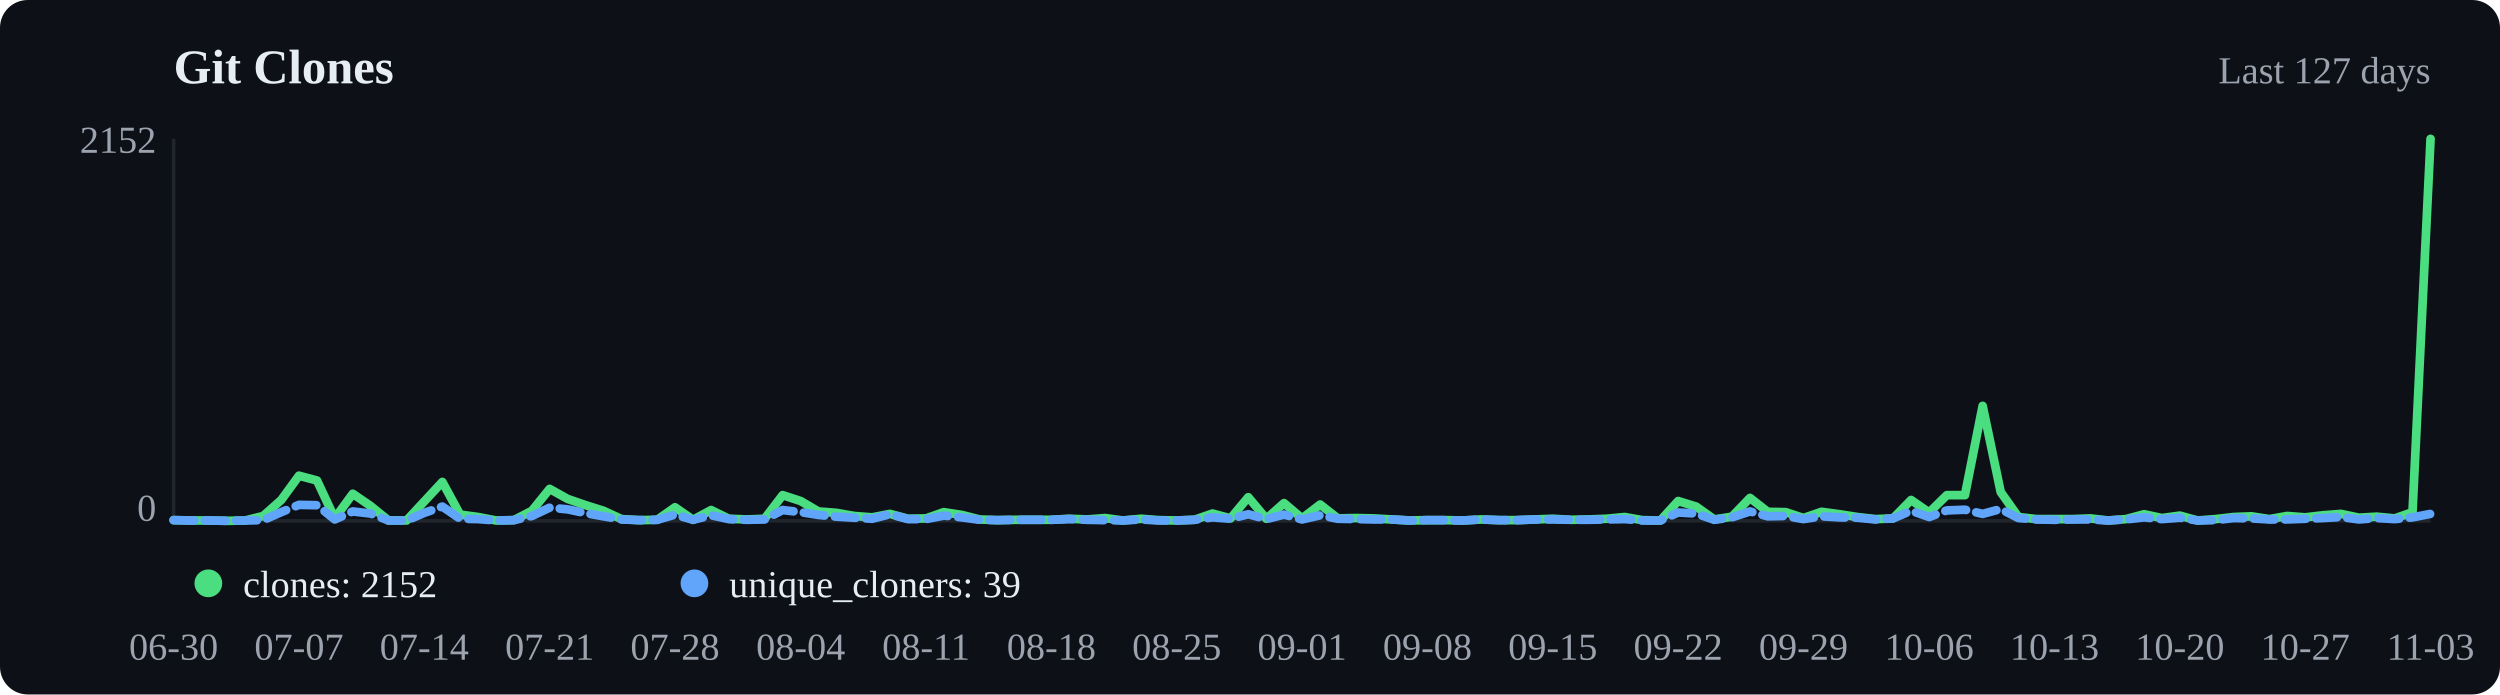
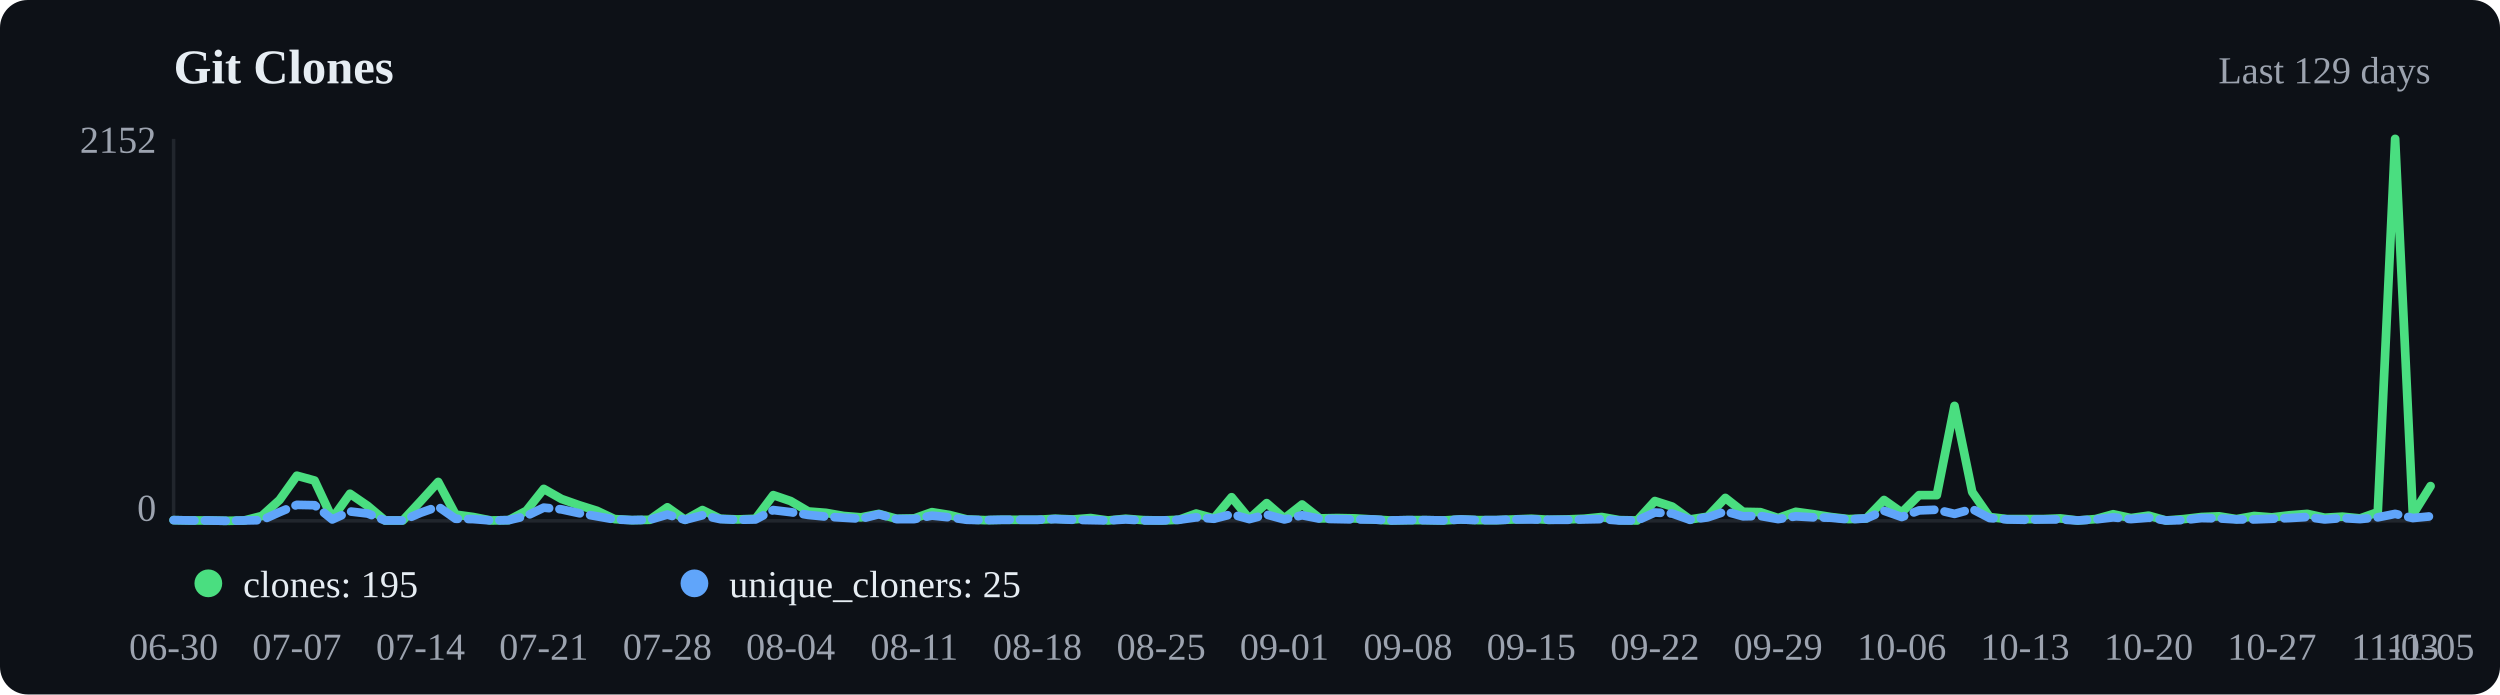
<svg xmlns="http://www.w3.org/2000/svg" viewBox="0 0 720 200" width="720" height="200">
  <rect width="720" height="200" fill="#0d1117" rx="8" />
  <text x="50" y="24" font-size="14" font-weight="600" fill="#e6edf3">Git Clones</text>
-   <text x="700" y="24" text-anchor="end" font-size="11" fill="#9ca3af">Last 127 days</text>
+   <text x="700" y="24" text-anchor="end" font-size="11" fill="#9ca3af">Last 129 days</text>
  <line x1="50" y1="40" x2="50" y2="150" stroke="#21262d" />
  <line x1="50" y1="150" x2="700" y2="150" stroke="#21262d" />
-   <polyline points="50.0,149.8 55.2,149.9 60.3,149.9 65.5,150.0 70.6,149.9 75.8,148.6 81.0,144.0 86.1,137.0 91.3,138.4 96.4,149.3 101.6,142.2 106.7,145.7 111.9,149.9 117.1,149.9 122.2,144.4 127.4,138.8 132.5,148.2 137.7,148.9 142.9,149.9 148.0,149.8 153.2,147.1 158.3,140.8 163.5,143.7 168.7,145.5 173.8,147.1 179.0,149.5 184.1,149.8 189.3,149.7 194.4,146.1 199.6,149.7 204.8,146.9 209.9,149.4 215.1,149.6 220.2,149.4 225.4,142.6 230.6,144.3 235.7,147.3 240.9,147.7 246.0,148.6 251.2,149.0 256.3,148.0 261.5,149.4 266.7,149.3 271.8,147.5 277.0,148.3 282.1,149.6 287.3,149.8 292.5,149.7 297.6,149.7 302.8,149.7 307.9,149.4 313.1,149.6 318.3,149.2 323.4,149.9 328.6,149.4 333.7,149.8 338.9,149.9 344.0,149.7 349.2,147.9 354.4,149.3 359.5,143.2 364.7,149.4 369.8,144.9 375.0,149.3 380.2,145.3 385.3,149.3 390.5,149.2 395.6,149.3 400.8,149.6 406.0,149.9 411.1,149.8 416.3,149.8 421.4,149.9 426.6,149.6 431.7,149.8 436.9,149.8 442.1,149.6 447.2,149.4 452.4,149.7 457.5,149.6 462.7,149.4 467.9,148.9 473.0,149.8 478.2,149.9 483.3,144.3 488.5,145.9 493.7,149.6 498.8,148.8 504.0,143.4 509.1,147.4 514.3,147.5 519.4,149.2 524.6,147.4 529.8,148.1 534.9,148.9 540.1,149.5 545.2,149.3 550.4,144.0 555.6,147.6 560.7,142.6 565.9,142.6 571.0,116.9 576.2,141.7 581.3,148.9 586.5,149.5 591.7,149.5 596.8,149.5 602.0,149.3 607.1,149.9 612.3,149.5 617.5,148.1 622.6,149.2 627.8,148.5 632.9,149.9 638.1,149.5 643.3,148.9 648.4,148.7 653.6,149.5 658.7,148.6 663.9,149.0 669.0,148.4 674.2,148.0 679.4,149.1 684.5,148.8 689.7,149.3 694.8,147.5 700.0,40.0" fill="none" stroke="#4ade80" stroke-width="2.5" stroke-linecap="round" stroke-linejoin="round" />
-   <polyline points="50.0,149.8 55.2,149.9 60.3,149.9 65.5,150.0 70.6,149.9 75.8,149.8 81.0,147.5 86.1,145.4 91.3,145.5 96.4,149.6 101.6,147.3 106.7,147.9 111.9,149.9 117.1,149.9 122.2,147.7 127.4,145.9 132.5,149.4 137.7,149.5 142.9,149.9 148.0,149.8 153.2,148.6 158.3,146.2 163.5,146.7 168.7,147.8 173.8,148.7 179.0,149.6 184.1,149.8 189.3,149.7 194.4,148.2 199.6,149.7 204.8,148.4 209.9,149.5 215.1,149.7 220.2,149.6 225.4,146.9 230.6,147.5 235.7,148.3 240.9,148.8 246.0,149.1 251.2,149.4 256.3,148.1 261.5,149.5 266.7,149.5 271.8,148.5 277.0,149.0 282.1,149.7 287.3,149.8 292.5,149.7 297.6,149.7 302.8,149.7 307.9,149.5 313.1,149.7 318.3,149.8 323.4,149.9 328.6,149.6 333.7,149.9 338.9,149.9 344.0,149.7 349.2,149.0 354.4,149.4 359.5,148.1 364.7,149.5 369.8,148.2 375.0,149.6 380.2,148.4 385.3,149.4 390.5,149.5 395.6,149.6 400.8,149.6 406.0,149.9 411.1,149.8 416.3,149.8 421.4,149.9 426.6,149.6 431.7,149.8 436.9,149.8 442.1,149.6 447.2,149.6 452.4,149.7 457.5,149.7 462.7,149.6 467.9,149.5 473.0,149.9 478.2,149.9 483.3,147.6 488.5,147.9 493.7,149.7 498.8,149.0 504.0,147.3 509.1,148.7 514.3,148.6 519.4,149.5 524.6,148.7 529.8,149.0 534.9,149.1 540.1,149.6 545.2,149.3 550.4,147.1 555.6,148.9 560.7,147.0 565.9,146.8 571.0,148.0 576.2,146.6 581.3,149.2 586.5,149.6 591.7,149.7 596.8,149.6 602.0,149.6 607.1,149.9 612.3,149.6 617.5,149.0 622.6,149.5 627.8,149.1 632.9,149.9 638.1,149.8 643.3,149.2 648.4,149.3 653.6,149.6 658.7,149.6 663.9,149.4 669.0,149.2 674.2,148.9 679.4,149.6 684.5,149.2 689.7,149.5 694.8,149.0 700.0,148.0" fill="none" stroke="#60a5fa" stroke-width="2.5" stroke-linecap="round" stroke-linejoin="round" stroke-dasharray="6,3" />
+   <polyline points="50.0,149.8 55.1,149.9 60.2,149.9 65.2,150.0 70.3,149.9 75.4,148.6 80.5,144.0 85.5,137.0 90.6,138.4 95.7,149.3 100.8,142.2 105.9,145.7 110.9,149.9 116.0,149.9 121.1,144.4 126.2,138.8 131.2,148.2 136.3,148.9 141.4,149.9 146.5,149.8 151.6,147.1 156.6,140.8 161.7,143.7 166.8,145.5 171.9,147.1 177.0,149.5 182.0,149.8 187.1,149.7 192.2,146.1 197.3,149.7 202.3,146.9 207.4,149.4 212.5,149.6 217.6,149.4 222.7,142.6 227.7,144.3 232.8,147.3 237.9,147.7 243.0,148.6 248.0,149.0 253.1,148.0 258.2,149.4 263.3,149.3 268.4,147.5 273.4,148.3 278.5,149.6 283.6,149.8 288.7,149.7 293.8,149.7 298.8,149.7 303.9,149.4 309.0,149.6 314.1,149.2 319.1,149.9 324.2,149.4 329.3,149.8 334.4,149.9 339.5,149.7 344.5,147.9 349.6,149.3 354.7,143.2 359.8,149.4 364.8,144.9 369.9,149.3 375.0,145.3 380.1,149.3 385.2,149.2 390.2,149.3 395.3,149.6 400.4,149.9 405.5,149.8 410.5,149.8 415.6,149.9 420.7,149.6 425.8,149.8 430.9,149.8 435.9,149.6 441.0,149.4 446.1,149.7 451.2,149.6 456.2,149.4 461.3,148.9 466.4,149.8 471.5,149.9 476.6,144.3 481.6,145.9 486.7,149.6 491.8,148.8 496.9,143.4 502.0,147.4 507.0,147.5 512.1,149.2 517.2,147.4 522.3,148.1 527.3,148.9 532.4,149.5 537.5,149.3 542.6,144.0 547.7,147.6 552.7,142.6 557.8,142.6 562.9,116.9 568.0,141.7 573.0,148.9 578.1,149.5 583.2,149.5 588.3,149.5 593.4,149.3 598.4,149.9 603.5,149.5 608.6,148.1 613.7,149.2 618.8,148.5 623.8,149.9 628.9,149.5 634.0,148.9 639.1,148.7 644.1,149.5 649.2,148.6 654.3,149.0 659.4,148.4 664.5,148.0 669.5,149.1 674.6,148.8 679.7,149.3 684.8,147.5 689.8,40.0 694.9,148.2 700.0,140.0" fill="none" stroke="#4ade80" stroke-width="2.5" stroke-linecap="round" stroke-linejoin="round" />
+   <polyline points="50.0,149.8 55.1,149.9 60.2,149.9 65.2,150.0 70.3,149.9 75.4,149.8 80.5,147.5 85.5,145.4 90.6,145.5 95.7,149.6 100.8,147.3 105.9,147.9 110.9,149.9 116.0,149.9 121.1,147.7 126.2,145.9 131.2,149.4 136.3,149.5 141.4,149.9 146.5,149.8 151.6,148.6 156.6,146.2 161.7,146.7 166.8,147.8 171.9,148.7 177.0,149.6 182.0,149.8 187.1,149.7 192.2,148.2 197.3,149.7 202.3,148.4 207.4,149.5 212.5,149.7 217.6,149.6 222.7,146.9 227.7,147.5 232.8,148.3 237.9,148.8 243.0,149.1 248.0,149.4 253.1,148.1 258.2,149.5 263.3,149.5 268.4,148.5 273.4,149.0 278.5,149.7 283.6,149.8 288.7,149.7 293.8,149.7 298.8,149.7 303.9,149.5 309.0,149.7 314.1,149.8 319.1,149.9 324.2,149.6 329.3,149.9 334.4,149.9 339.5,149.7 344.5,149.0 349.6,149.4 354.7,148.1 359.8,149.5 364.8,148.2 369.9,149.6 375.0,148.4 380.1,149.4 385.2,149.5 390.2,149.6 395.3,149.6 400.4,149.9 405.5,149.8 410.5,149.8 415.6,149.9 420.7,149.6 425.8,149.8 430.9,149.8 435.9,149.6 441.0,149.6 446.1,149.7 451.2,149.7 456.2,149.6 461.3,149.5 466.4,149.9 471.5,149.9 476.6,147.6 481.6,147.9 486.7,149.7 491.8,149.0 496.9,147.3 502.0,148.7 507.0,148.6 512.1,149.5 517.2,148.7 522.3,149.0 527.3,149.1 532.4,149.6 537.5,149.3 542.6,147.1 547.7,148.9 552.7,147.0 557.8,146.8 562.9,148.0 568.0,146.6 573.0,149.2 578.1,149.6 583.2,149.7 588.3,149.6 593.4,149.6 598.4,149.9 603.5,149.6 608.6,149.0 613.7,149.5 618.8,149.1 623.8,149.9 628.9,149.8 634.0,149.2 639.1,149.3 644.1,149.6 649.2,149.6 654.3,149.4 659.4,149.2 664.5,148.9 669.5,149.6 674.6,149.2 679.7,149.5 684.8,149.0 689.8,148.0 694.9,149.2 700.0,148.7" fill="none" stroke="#60a5fa" stroke-width="2.5" stroke-linecap="round" stroke-linejoin="round" stroke-dasharray="6,3" />
  <circle cx="60" cy="168" r="4" fill="#4ade80" />
-   <text x="70" y="172" font-size="11" fill="#e6edf3">clones: 2152</text>
+   <text x="70" y="172" font-size="11" fill="#e6edf3">clones: 195</text>
  <circle cx="200" cy="168" r="4" fill="#60a5fa" />
-   <text x="210" y="172" font-size="11" fill="#e6edf3">unique_cloners: 39</text>
+   <text x="210" y="172" font-size="11" fill="#e6edf3">unique_cloners: 25</text>
  <text x="50.0" y="190" text-anchor="middle" font-size="11" fill="#9ca3af">06-30</text>
-   <text x="86.1" y="190" text-anchor="middle" font-size="11" fill="#9ca3af">07-07</text>
-   <text x="122.2" y="190" text-anchor="middle" font-size="11" fill="#9ca3af">07-14</text>
-   <text x="158.3" y="190" text-anchor="middle" font-size="11" fill="#9ca3af">07-21</text>
-   <text x="194.4" y="190" text-anchor="middle" font-size="11" fill="#9ca3af">07-28</text>
-   <text x="230.6" y="190" text-anchor="middle" font-size="11" fill="#9ca3af">08-04</text>
-   <text x="266.7" y="190" text-anchor="middle" font-size="11" fill="#9ca3af">08-11</text>
-   <text x="302.8" y="190" text-anchor="middle" font-size="11" fill="#9ca3af">08-18</text>
-   <text x="338.9" y="190" text-anchor="middle" font-size="11" fill="#9ca3af">08-25</text>
-   <text x="375.0" y="190" text-anchor="middle" font-size="11" fill="#9ca3af">09-01</text>
-   <text x="411.1" y="190" text-anchor="middle" font-size="11" fill="#9ca3af">09-08</text>
-   <text x="447.2" y="190" text-anchor="middle" font-size="11" fill="#9ca3af">09-15</text>
-   <text x="483.3" y="190" text-anchor="middle" font-size="11" fill="#9ca3af">09-22</text>
-   <text x="519.4" y="190" text-anchor="middle" font-size="11" fill="#9ca3af">09-29</text>
-   <text x="555.6" y="190" text-anchor="middle" font-size="11" fill="#9ca3af">10-06</text>
-   <text x="591.7" y="190" text-anchor="middle" font-size="11" fill="#9ca3af">10-13</text>
-   <text x="627.8" y="190" text-anchor="middle" font-size="11" fill="#9ca3af">10-20</text>
-   <text x="663.9" y="190" text-anchor="middle" font-size="11" fill="#9ca3af">10-27</text>
-   <text x="700.0" y="190" text-anchor="middle" font-size="11" fill="#9ca3af">11-03</text>
+   <text x="85.5" y="190" text-anchor="middle" font-size="11" fill="#9ca3af">07-07</text>
+   <text x="121.1" y="190" text-anchor="middle" font-size="11" fill="#9ca3af">07-14</text>
+   <text x="156.6" y="190" text-anchor="middle" font-size="11" fill="#9ca3af">07-21</text>
+   <text x="192.2" y="190" text-anchor="middle" font-size="11" fill="#9ca3af">07-28</text>
+   <text x="227.7" y="190" text-anchor="middle" font-size="11" fill="#9ca3af">08-04</text>
+   <text x="263.3" y="190" text-anchor="middle" font-size="11" fill="#9ca3af">08-11</text>
+   <text x="298.8" y="190" text-anchor="middle" font-size="11" fill="#9ca3af">08-18</text>
+   <text x="334.4" y="190" text-anchor="middle" font-size="11" fill="#9ca3af">08-25</text>
+   <text x="369.9" y="190" text-anchor="middle" font-size="11" fill="#9ca3af">09-01</text>
+   <text x="405.5" y="190" text-anchor="middle" font-size="11" fill="#9ca3af">09-08</text>
+   <text x="441.0" y="190" text-anchor="middle" font-size="11" fill="#9ca3af">09-15</text>
+   <text x="476.6" y="190" text-anchor="middle" font-size="11" fill="#9ca3af">09-22</text>
+   <text x="512.1" y="190" text-anchor="middle" font-size="11" fill="#9ca3af">09-29</text>
+   <text x="547.7" y="190" text-anchor="middle" font-size="11" fill="#9ca3af">10-06</text>
+   <text x="583.2" y="190" text-anchor="middle" font-size="11" fill="#9ca3af">10-13</text>
+   <text x="618.8" y="190" text-anchor="middle" font-size="11" fill="#9ca3af">10-20</text>
+   <text x="654.3" y="190" text-anchor="middle" font-size="11" fill="#9ca3af">10-27</text>
+   <text x="689.8" y="190" text-anchor="middle" font-size="11" fill="#9ca3af">11-03</text>
+   <text x="700.0" y="190" text-anchor="middle" font-size="11" fill="#9ca3af">11-05</text>
  <text x="45" y="44" text-anchor="end" font-size="11" fill="#9ca3af">2152</text>
  <text x="45" y="150" text-anchor="end" font-size="11" fill="#9ca3af">0</text>
</svg>
